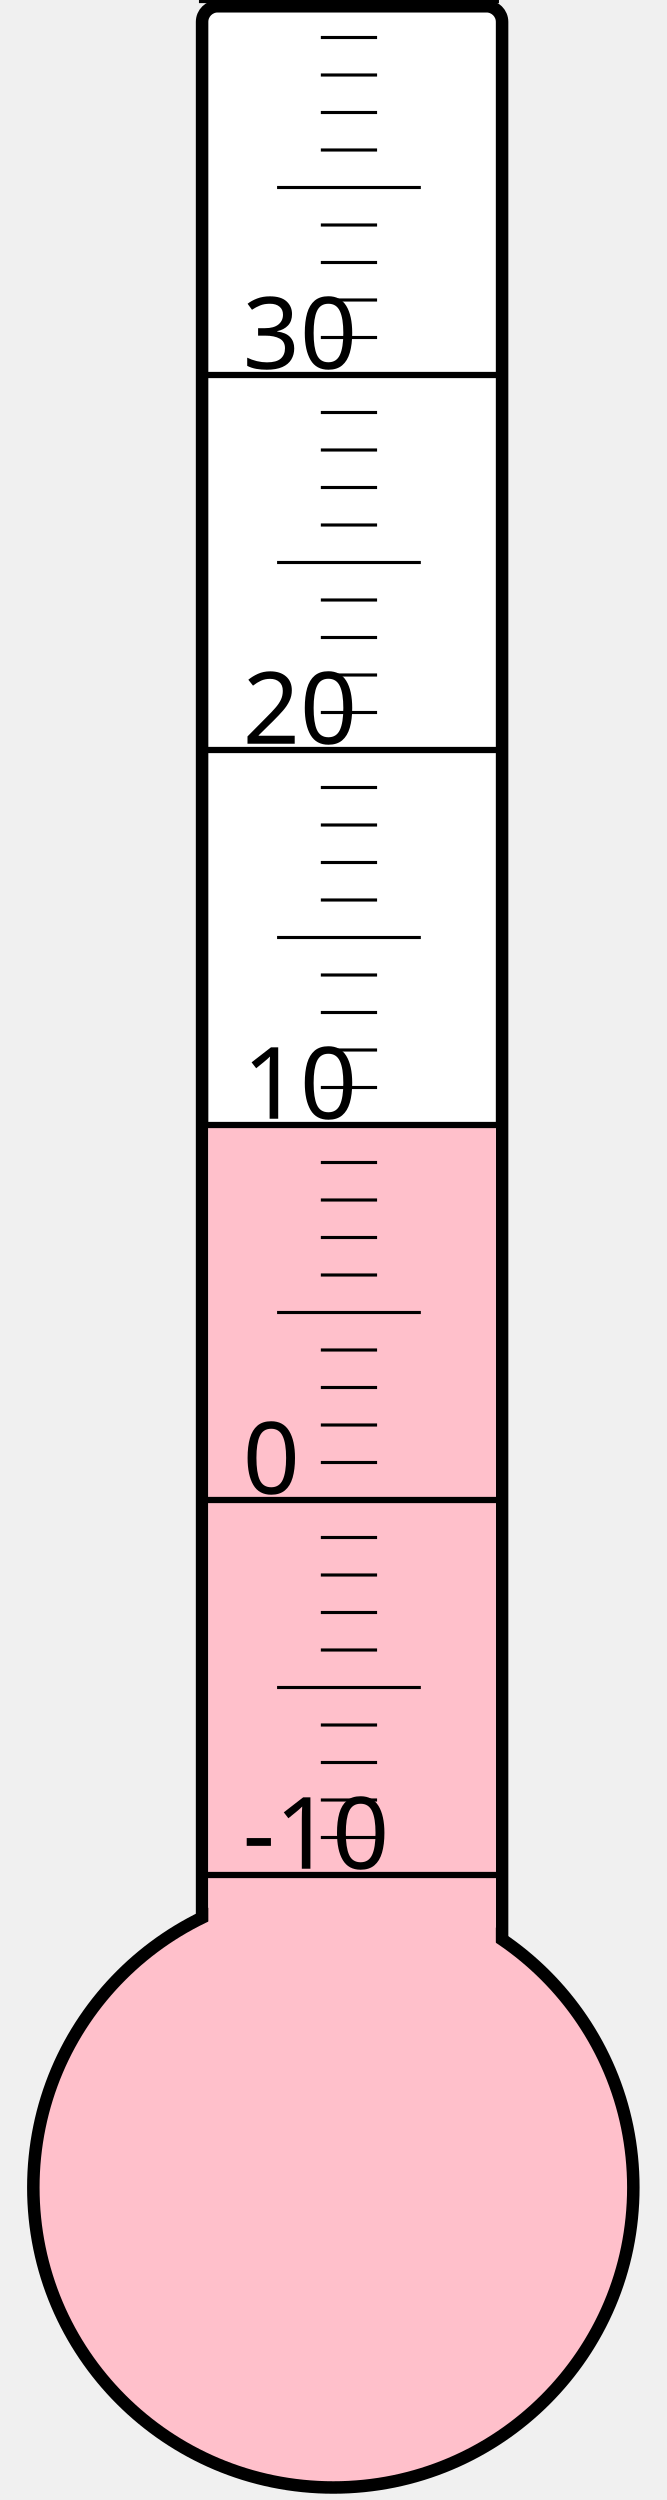
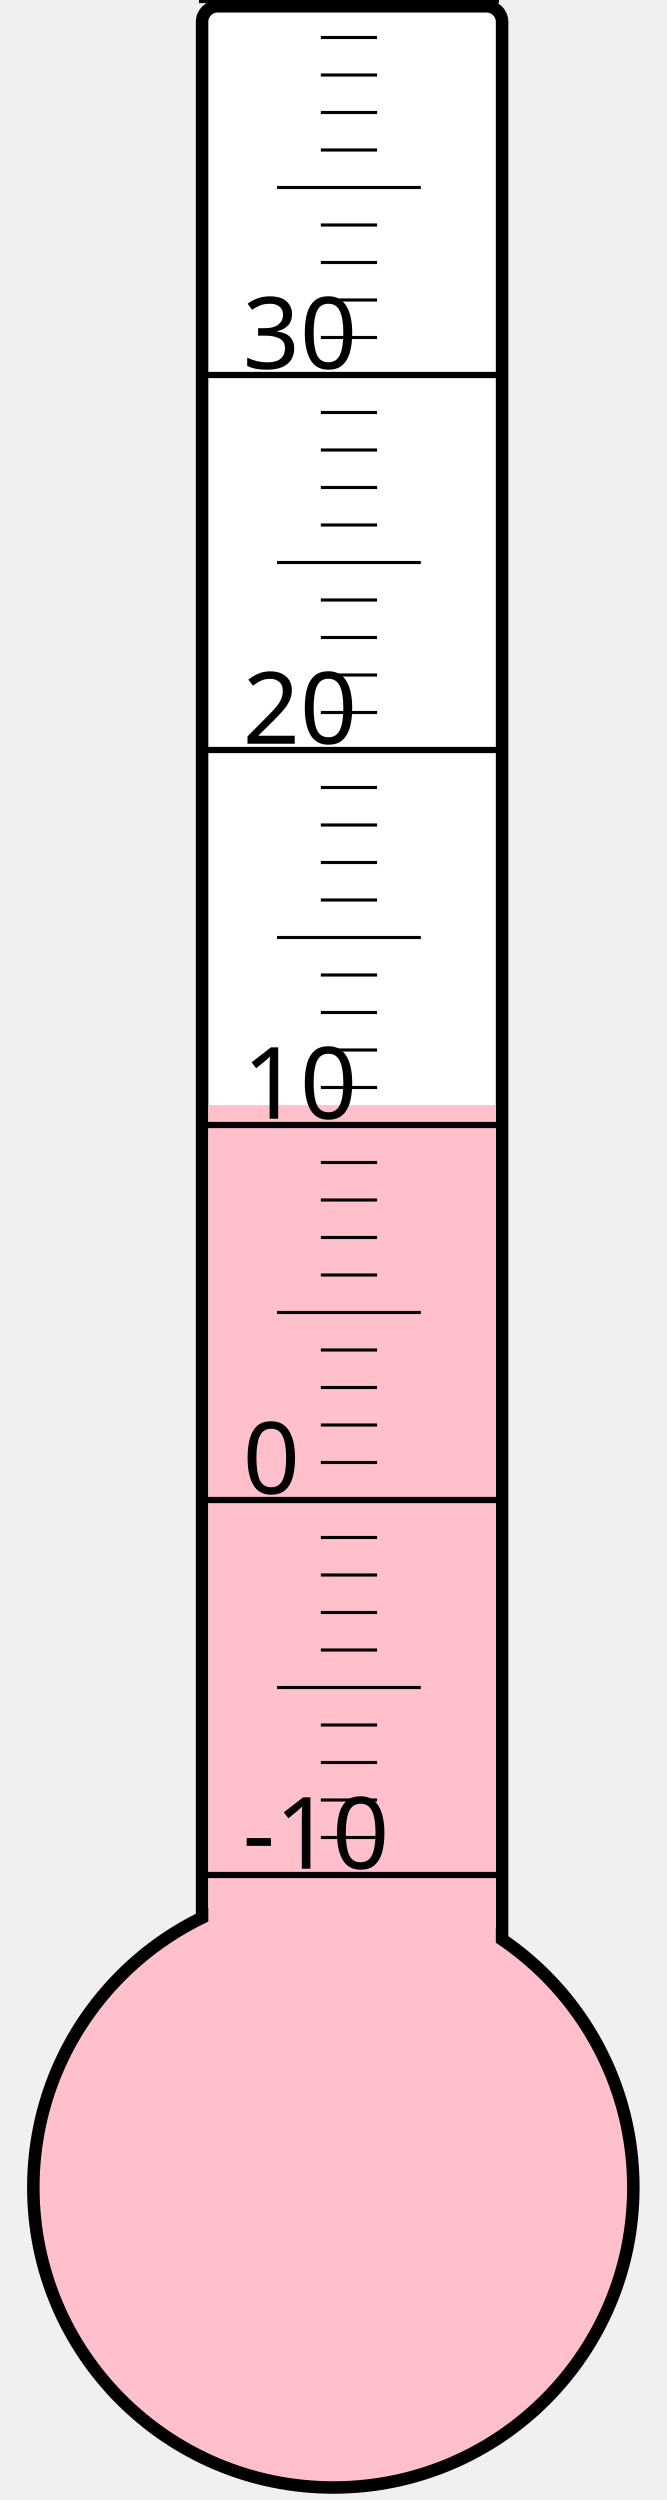
<svg xmlns="http://www.w3.org/2000/svg" width="40px" height="150px" viewBox="0 0 200 800">
  <rect width="200" height="800" x="0" y="0" style="fill: #ffffeb; fill-opacity: 0;" />
  <rect width="96" height="680" x="58" y="2" rx="5" ry="5" style="fill: white; fill-opacity: 1; stroke: black; stroke-width: 4;" />
  <circle cx="100" cy="700" r="96" style="fill: pink; stroke: black; stroke-width: 4;" />
-   <rect width="92" height="339.25" x="60" y="360.75" style="fill: pink; fill-opacity: 1; stroke-width: 0;" />
+   <rect width="92" height="346.375" x="60" y="353.625" style="fill: pink; fill-opacity: 1; stroke-width: 0;" />
  <text x="71" y="598" style="font-family: sans-serif; font-size: 24pt;">-10</text>
  <text x="71" y="478" style="font-family: sans-serif; font-size: 24pt;">0</text>
  <text x="71" y="358" style="font-family: sans-serif; font-size: 24pt;">10</text>
  <text x="71" y="238" style="font-family: sans-serif; font-size: 24pt;">20</text>
  <text x="71" y="118" style="font-family: sans-serif; font-size: 24pt;">30</text>
  <g style="stroke: black;">
    <line x1="57" y1="600" x2="153" y2="600" style="stroke-width: 2;" />
    <line x1="96" y1="588" x2="114" y2="588" style="stroke-width: 1;" />
    <line x1="96" y1="576" x2="114" y2="576" style="stroke-width: 1;" />
    <line x1="96" y1="564" x2="114" y2="564" style="stroke-width: 1;" />
    <line x1="96" y1="552" x2="114" y2="552" style="stroke-width: 1;" />
    <line x1="82" y1="540" x2="128" y2="540" style="stroke-width: 1;" />
    <line x1="96" y1="528" x2="114" y2="528" style="stroke-width: 1;" />
    <line x1="96" y1="516" x2="114" y2="516" style="stroke-width: 1;" />
    <line x1="96" y1="504" x2="114" y2="504" style="stroke-width: 1;" />
    <line x1="96" y1="492" x2="114" y2="492" style="stroke-width: 1;" />
    <line x1="57" y1="480" x2="153" y2="480" style="stroke-width: 2;" />
    <line x1="96" y1="468" x2="114" y2="468" style="stroke-width: 1;" />
    <line x1="96" y1="456" x2="114" y2="456" style="stroke-width: 1;" />
    <line x1="96" y1="444" x2="114" y2="444" style="stroke-width: 1;" />
    <line x1="96" y1="432" x2="114" y2="432" style="stroke-width: 1;" />
    <line x1="82" y1="420" x2="128" y2="420" style="stroke-width: 1;" />
    <line x1="96" y1="408" x2="114" y2="408" style="stroke-width: 1;" />
    <line x1="96" y1="396" x2="114" y2="396" style="stroke-width: 1;" />
    <line x1="96" y1="384" x2="114" y2="384" style="stroke-width: 1;" />
    <line x1="96" y1="372" x2="114" y2="372" style="stroke-width: 1;" />
    <line x1="57" y1="360" x2="153" y2="360" style="stroke-width: 2;" />
    <line x1="96" y1="348" x2="114" y2="348" style="stroke-width: 1;" />
    <line x1="96" y1="336" x2="114" y2="336" style="stroke-width: 1;" />
    <line x1="96" y1="324" x2="114" y2="324" style="stroke-width: 1;" />
    <line x1="96" y1="312" x2="114" y2="312" style="stroke-width: 1;" />
    <line x1="82" y1="300" x2="128" y2="300" style="stroke-width: 1;" />
    <line x1="96" y1="288" x2="114" y2="288" style="stroke-width: 1;" />
    <line x1="96" y1="276" x2="114" y2="276" style="stroke-width: 1;" />
    <line x1="96" y1="264" x2="114" y2="264" style="stroke-width: 1;" />
    <line x1="96" y1="252" x2="114" y2="252" style="stroke-width: 1;" />
    <line x1="57" y1="240" x2="153" y2="240" style="stroke-width: 2;" />
    <line x1="96" y1="228" x2="114" y2="228" style="stroke-width: 1;" />
    <line x1="96" y1="216" x2="114" y2="216" style="stroke-width: 1;" />
    <line x1="96" y1="204" x2="114" y2="204" style="stroke-width: 1;" />
    <line x1="96" y1="192" x2="114" y2="192" style="stroke-width: 1;" />
    <line x1="82" y1="180" x2="128" y2="180" style="stroke-width: 1;" />
    <line x1="96" y1="168" x2="114" y2="168" style="stroke-width: 1;" />
    <line x1="96" y1="156" x2="114" y2="156" style="stroke-width: 1;" />
    <line x1="96" y1="144" x2="114" y2="144" style="stroke-width: 1;" />
    <line x1="96" y1="132" x2="114" y2="132" style="stroke-width: 1;" />
    <line x1="57" y1="120" x2="153" y2="120" style="stroke-width: 2;" />
    <line x1="96" y1="108" x2="114" y2="108" style="stroke-width: 1;" />
    <line x1="96" y1="96" x2="114" y2="96" style="stroke-width: 1;" />
    <line x1="96" y1="84" x2="114" y2="84" style="stroke-width: 1;" />
    <line x1="96" y1="72" x2="114" y2="72" style="stroke-width: 1;" />
    <line x1="82" y1="60" x2="128" y2="60" style="stroke-width: 1;" />
    <line x1="96" y1="48" x2="114" y2="48" style="stroke-width: 1;" />
    <line x1="96" y1="36" x2="114" y2="36" style="stroke-width: 1;" />
    <line x1="96" y1="24" x2="114" y2="24" style="stroke-width: 1;" />
    <line x1="96" y1="12" x2="114" y2="12" style="stroke-width: 1;" />
    <line x1="57" y1="0" x2="153" y2="0" style="stroke-width: 2;" />
  </g>
</svg>
